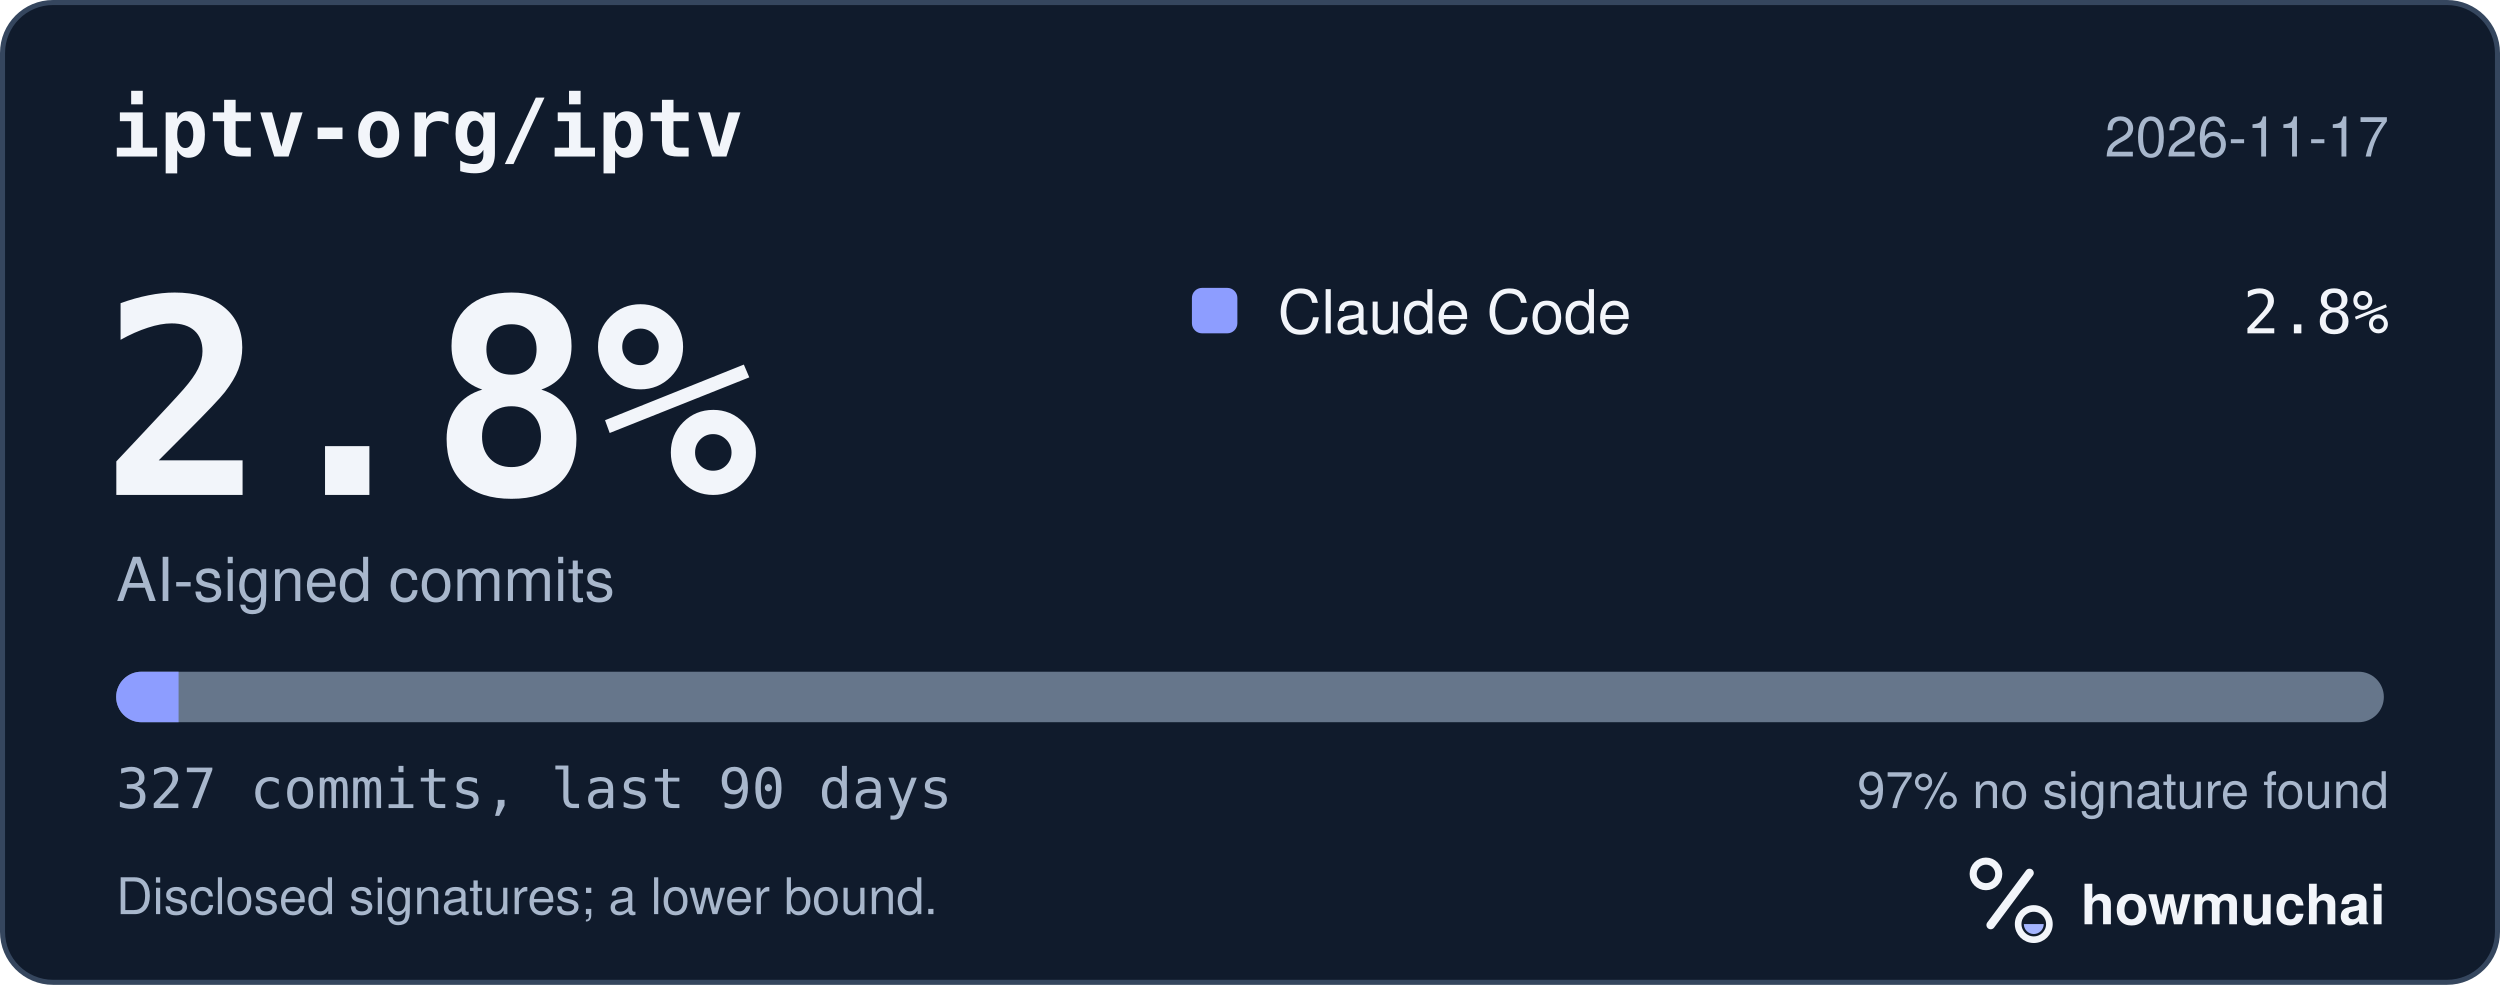
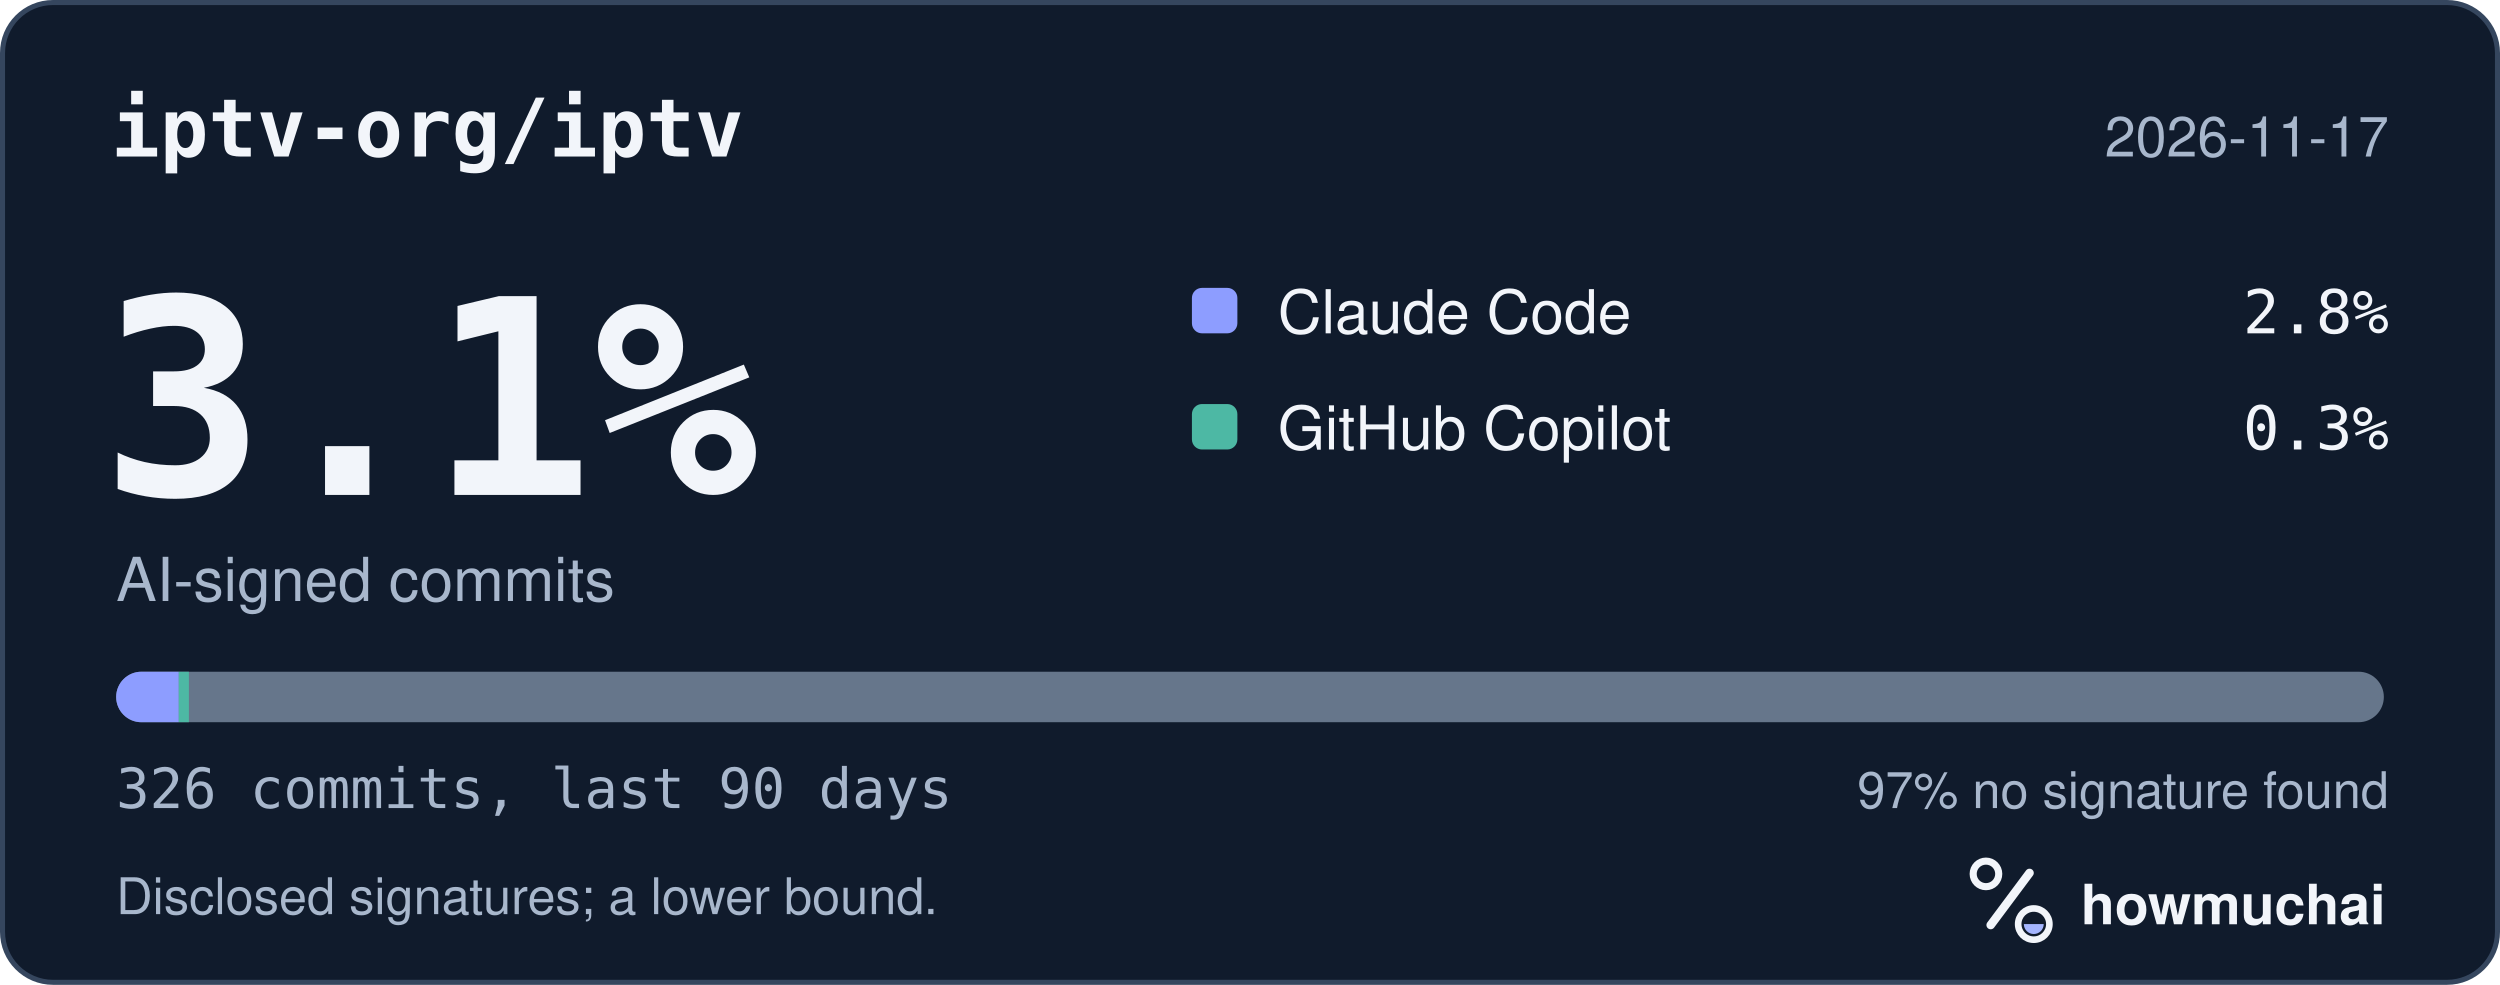
<svg xmlns="http://www.w3.org/2000/svg" width="495" height="195" viewBox="0 0 495 195" role="img" aria-labelledby="hm-t hm-d">
  <rect x="0.5" y="0.5" width="494" height="194" rx="10" fill="#101B2C" stroke="#35465E" />
  <text x="22" y="31" fill="#F2F5FA" font-family="ui-monospace, SF Mono, Menlo, Consolas, IBM Plex Mono, monospace" font-size="16" font-weight="600">iptv-org/iptv</text>
  <text x="473" y="31" fill="#A8B7CC" font-family="-apple-system, BlinkMacSystemFont, Segoe UI, Helvetica, Arial, Fira Sans, sans-serif" font-size="11" text-anchor="end">2026-11-17</text>
-   <text x="20" y="98" fill="#F2F5FA" font-family="ui-monospace, SF Mono, Menlo, Consolas, IBM Plex Mono, monospace" font-size="54" font-weight="700">2.8%</text>
+   <text x="20" y="98" fill="#F2F5FA" font-family="ui-monospace, SF Mono, Menlo, Consolas, IBM Plex Mono, monospace" font-size="54" font-weight="700">3.1%</text>
  <text x="23" y="119" fill="#A8B7CC" font-family="-apple-system, BlinkMacSystemFont, Segoe UI, Helvetica, Arial, Fira Sans, sans-serif" font-size="12">AI-signed commits</text>
  <rect x="236" y="57" width="9" height="9" rx="2" fill="#8D9DFF" />
  <text x="253" y="66" fill="#F2F5FA" font-family="-apple-system, BlinkMacSystemFont, Segoe UI, Helvetica, Arial, Fira Sans, sans-serif" font-size="12">Claude Code</text>
  <text x="473" y="66" fill="#F2F5FA" font-family="ui-monospace, SF Mono, Menlo, Consolas, IBM Plex Mono, monospace" font-size="12" text-anchor="end">2.8%</text>
+   <rect x="236" y="80" width="9" height="9" rx="2" fill="#4DB8A4" />
+   <text x="253" y="89" fill="#F2F5FA" font-family="-apple-system, BlinkMacSystemFont, Segoe UI, Helvetica, Arial, Fira Sans, sans-serif" font-size="12">GitHub Copilot</text>
+   <text x="473" y="89" fill="#F2F5FA" font-family="ui-monospace, SF Mono, Menlo, Consolas, IBM Plex Mono, monospace" font-size="12" text-anchor="end">0.3%</text>
  <defs>
    <clipPath id="hm-bar">
      <rect x="23" y="133" width="449" height="10" rx="5" />
    </clipPath>
  </defs>
  <rect x="23" y="133" width="449" height="10" rx="5" fill="#66768B" />
  <g clip-path="url(#hm-bar)">
-     <rect x="23.00" y="133" width="12.36" height="10" fill="#8D9DFF" />
+     <rect x="23.00" y="133" width="12.40" height="10" fill="#8D9DFF" />
+     <rect x="35.40" y="133" width="2.00" height="10" fill="#4DB8A4" />
  </g>
-   <text x="23" y="160" fill="#A8B7CC" font-family="ui-monospace, SF Mono, Menlo, Consolas, IBM Plex Mono, monospace" font-size="11">327 commits, last 90 days</text>
+   <text x="23" y="160" fill="#A8B7CC" font-family="ui-monospace, SF Mono, Menlo, Consolas, IBM Plex Mono, monospace" font-size="11">326 commits, last 90 days</text>
  <text x="473" y="160" fill="#A8B7CC" font-family="-apple-system, BlinkMacSystemFont, Segoe UI, Helvetica, Arial, Fira Sans, sans-serif" font-size="10" text-anchor="end">97% no signature found</text>
  <text x="23" y="181" fill="#A8B7CC" font-family="-apple-system, BlinkMacSystemFont, Segoe UI, Helvetica, Arial, Fira Sans, sans-serif" font-size="10">Disclosed signatures; a lower bound.</text>
  <g transform="translate(386 166) scale(0.046875)">
    <circle cx="154" cy="150" r="54" fill="none" stroke="#F2F5FA" stroke-width="30" />
    <path d="M174 366 338 146" fill="none" stroke="#F2F5FA" stroke-width="36" stroke-linecap="round" />
    <circle cx="356" cy="362" r="66" fill="none" stroke="#F2F5FA" stroke-width="28" />
    <path d="M314 362a42 42 0 0 0 84 0Z" fill="#A4B5FF" />
  </g>
  <text x="412" y="183" fill="#F2F5FA" font-family="-apple-system, BlinkMacSystemFont, Segoe UI, Helvetica, Arial, Fira Sans, sans-serif" font-size="11" font-weight="650">howmuchai</text>
</svg>
